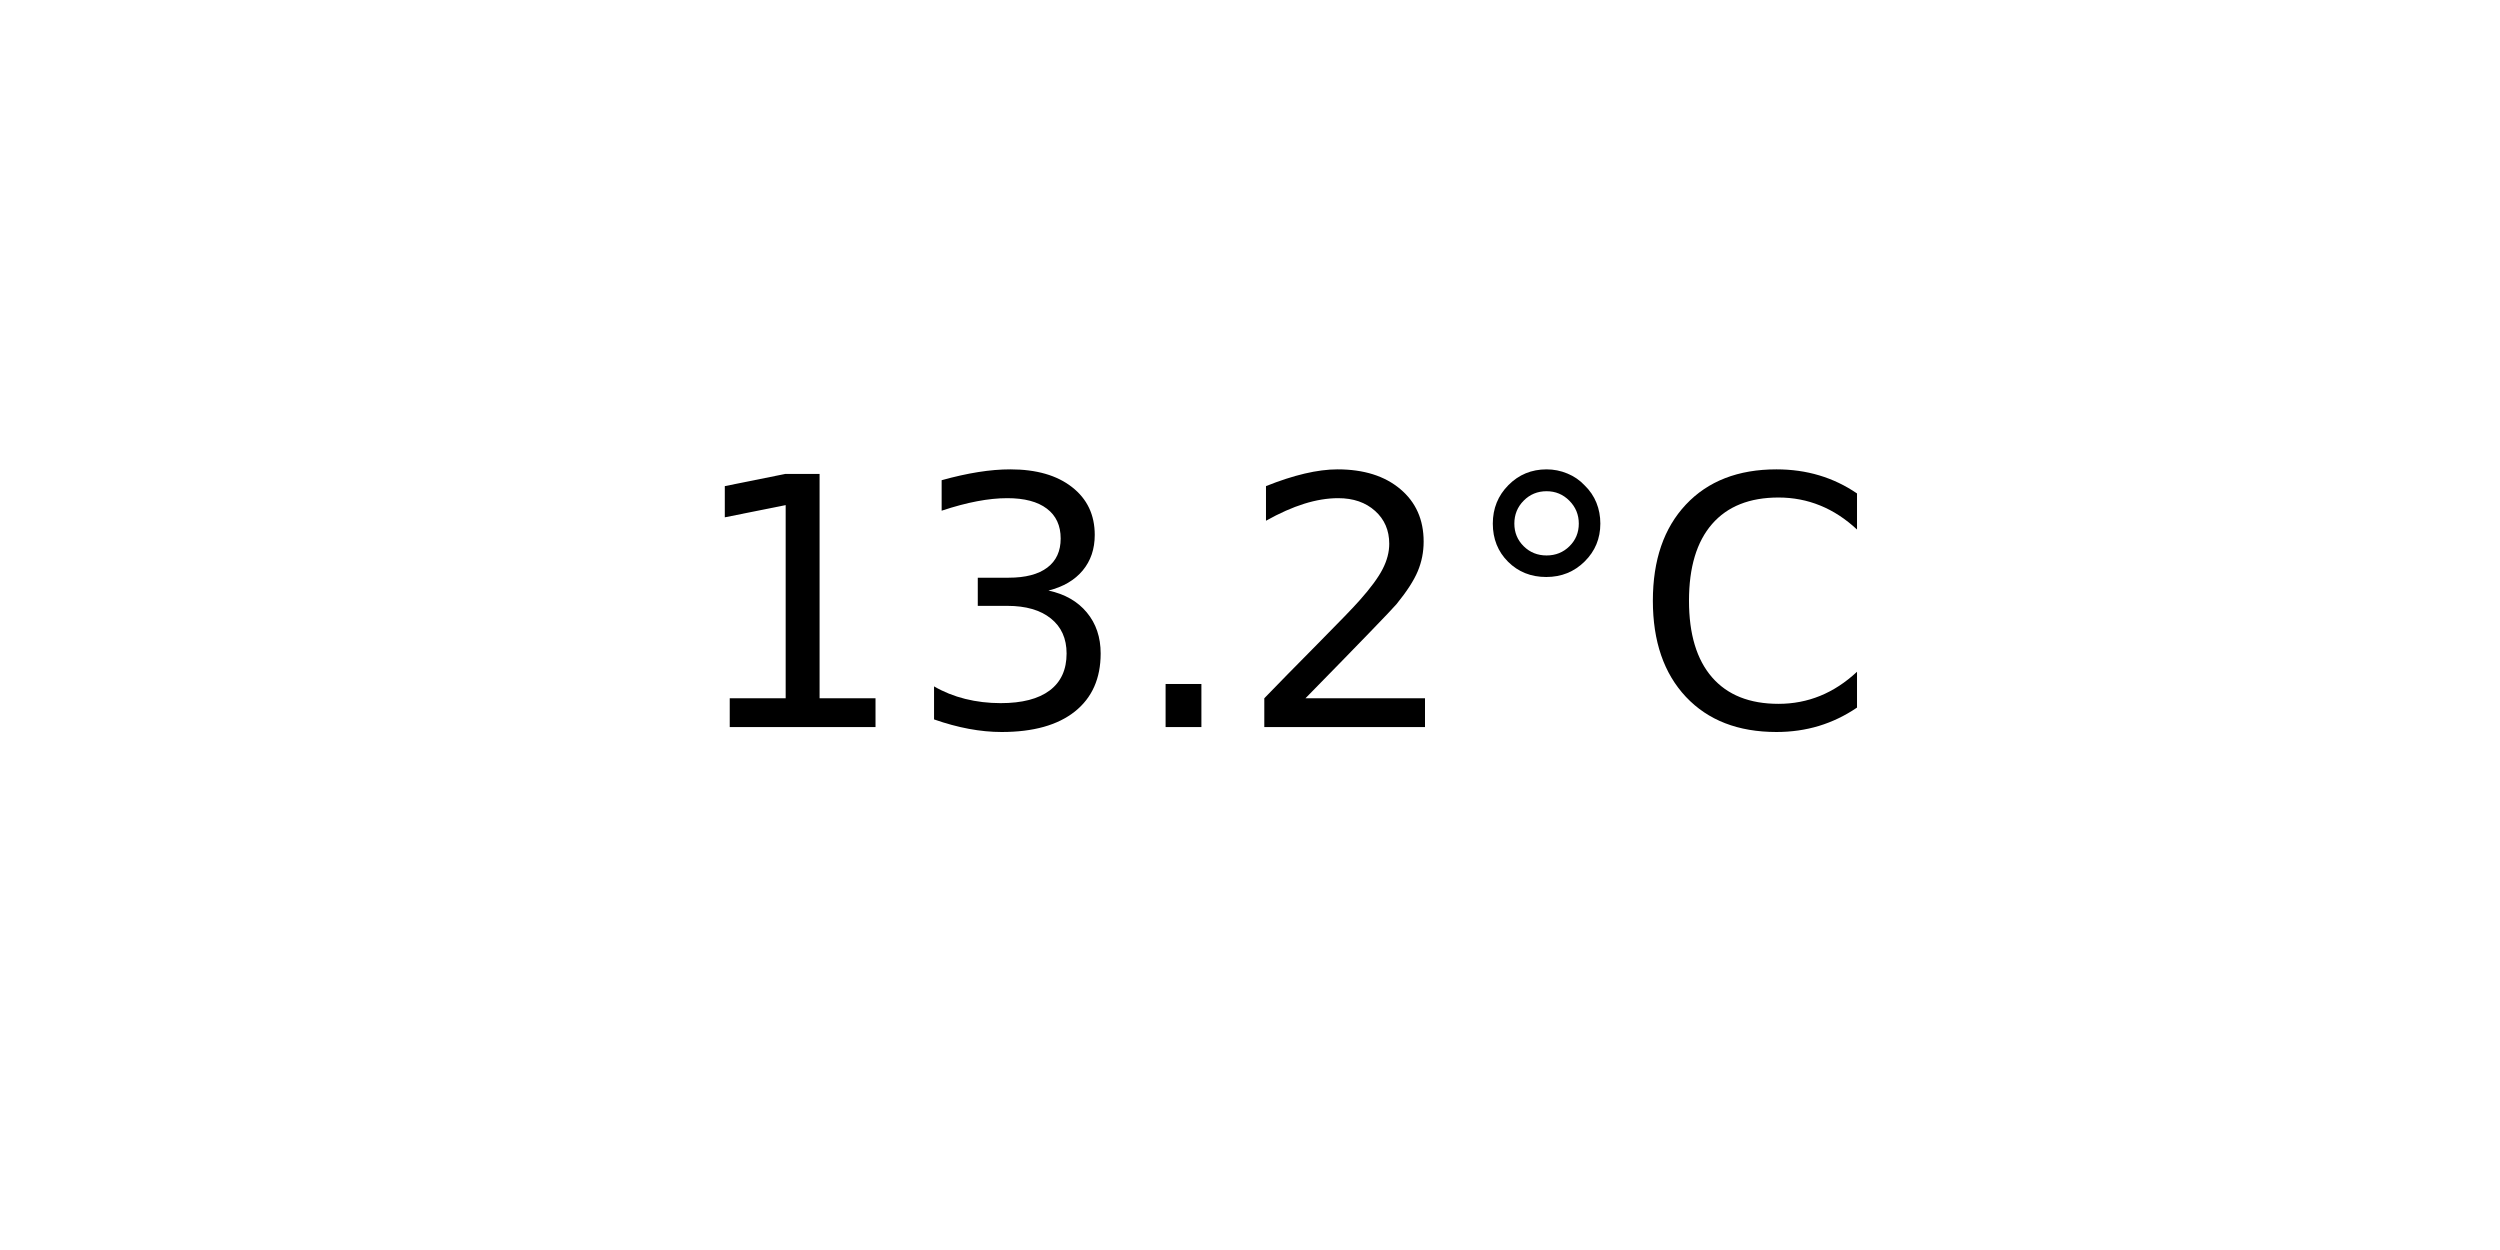
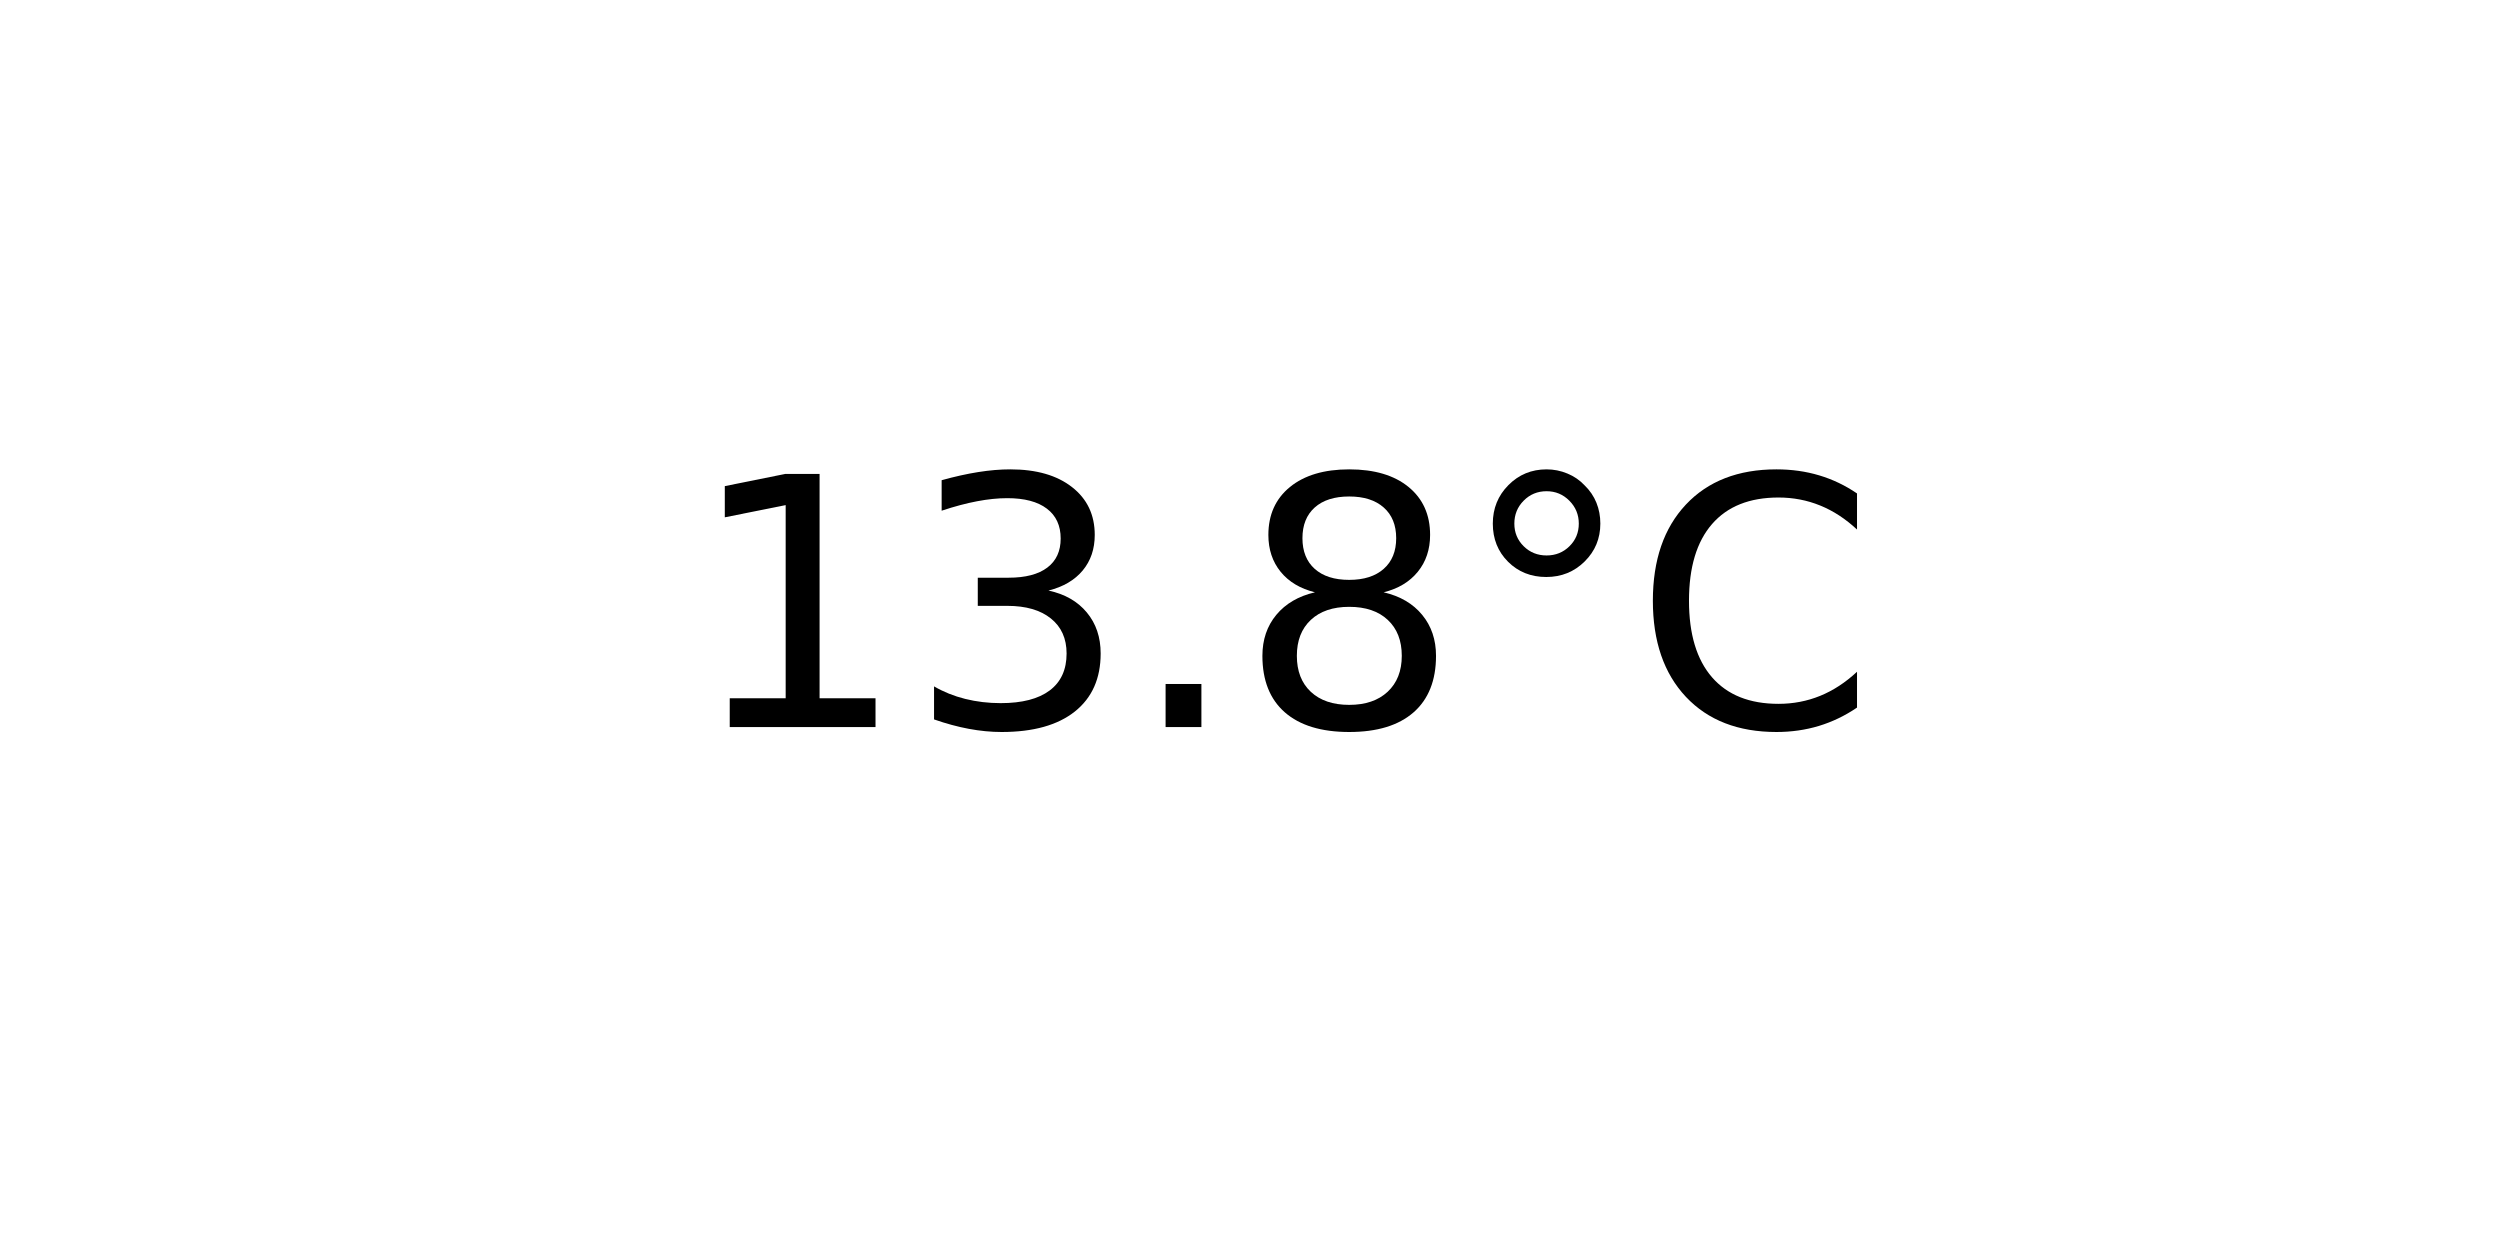
<svg xmlns="http://www.w3.org/2000/svg" xmlns:xlink="http://www.w3.org/1999/xlink" width="72pt" height="36pt" viewBox="0 0 72 36" version="1.1">
  <defs>
    <style type="text/css">*{stroke-linejoin: round; stroke-linecap: butt}</style>
  </defs>
  <g id="figure_1">
    <g id="axes_1">
      <g id="text_1">
        <g transform="translate(19.77578 20.93937) scale(0.1 -0.1)">
          <defs>
            <path id="DejaVuSans-31" d="M 794 531  L 1825 531  L 1825 4091  L 703 3866  L 703 4441  L 1819 4666  L 2450 4666  L 2450 531  L 3481 531  L 3481 0  L 794 0  L 794 531  z " transform="scale(0.015625)" />
            <path id="DejaVuSans-33" d="M 2597 2516  Q 3050 2419 3304 2112  Q 3559 1806 3559 1356  Q 3559 666 3084 287  Q 2609 -91 1734 -91  Q 1441 -91 1130 -33  Q 819 25 488 141  L 488 750  Q 750 597 1062 519  Q 1375 441 1716 441  Q 2309 441 2620 675  Q 2931 909 2931 1356  Q 2931 1769 2642 2001  Q 2353 2234 1838 2234  L 1294 2234  L 1294 2753  L 1863 2753  Q 2328 2753 2575 2939  Q 2822 3125 2822 3475  Q 2822 3834 2567 4026  Q 2313 4219 1838 4219  Q 1578 4219 1281 4162  Q 984 4106 628 3988  L 628 4550  Q 988 4650 1302 4700  Q 1616 4750 1894 4750  Q 2613 4750 3031 4423  Q 3450 4097 3450 3541  Q 3450 3153 3228 2886  Q 3006 2619 2597 2516  z " transform="scale(0.015625)" />
            <path id="DejaVuSans-2e" d="M 684 794  L 1344 794  L 1344 0  L 684 0  L 684 794  z " transform="scale(0.015625)" />
-             <path id="DejaVuSans-32" d="M 1228 531  L 3431 531  L 3431 0  L 469 0  L 469 531  Q 828 903 1448 1529  Q 2069 2156 2228 2338  Q 2531 2678 2651 2914  Q 2772 3150 2772 3378  Q 2772 3750 2511 3984  Q 2250 4219 1831 4219  Q 1534 4219 1204 4116  Q 875 4013 500 3803  L 500 4441  Q 881 4594 1212 4672  Q 1544 4750 1819 4750  Q 2544 4750 2975 4387  Q 3406 4025 3406 3419  Q 3406 3131 3298 2873  Q 3191 2616 2906 2266  Q 2828 2175 2409 1742  Q 1991 1309 1228 531  z " transform="scale(0.015625)" />
+             <path id="DejaVuSans-38" d="M 2034 2216  Q 1584 2216 1326 1975  Q 1069 1734 1069 1313  Q 1069 891 1326 650  Q 1584 409 2034 409  Q 2484 409 2743 651  Q 3003 894 3003 1313  Q 3003 1734 2745 1975  Q 2488 2216 2034 2216  z M 1403 2484  Q 997 2584 770 2862  Q 544 3141 544 3541  Q 544 4100 942 4425  Q 1341 4750 2034 4750  Q 2731 4750 3128 4425  Q 3525 4100 3525 3541  Q 3525 3141 3298 2862  Q 3072 2584 2669 2484  Q 3125 2378 3379 2068  Q 3634 1759 3634 1313  Q 3634 634 3220 271  Q 2806 -91 2034 -91  Q 1263 -91 848 271  Q 434 634 434 1313  Q 434 1759 690 2068  Q 947 2378 1403 2484  z M 1172 3481  Q 1172 3119 1398 2916  Q 1625 2713 2034 2713  Q 2441 2713 2670 2916  Q 2900 3119 2900 3481  Q 2900 3844 2670 4047  Q 2441 4250 2034 4250  Q 1625 4250 1398 4047  Q 1172 3844 1172 3481  z " transform="scale(0.015625)" />
            <path id="DejaVuSans-b0" d="M 1600 4347  Q 1350 4347 1178 4173  Q 1006 4000 1006 3750  Q 1006 3503 1178 3333  Q 1350 3163 1600 3163  Q 1850 3163 2022 3333  Q 2194 3503 2194 3750  Q 2194 3997 2020 4172  Q 1847 4347 1600 4347  z M 1600 4750  Q 1800 4750 1984 4673  Q 2169 4597 2303 4453  Q 2447 4313 2519 4134  Q 2591 3956 2591 3750  Q 2591 3338 2302 3052  Q 2013 2766 1594 2766  Q 1172 2766 890 3047  Q 609 3328 609 3750  Q 609 4169 896 4459  Q 1184 4750 1600 4750  z " transform="scale(0.015625)" />
            <path id="DejaVuSans-43" d="M 4122 4306  L 4122 3641  Q 3803 3938 3442 4084  Q 3081 4231 2675 4231  Q 1875 4231 1450 3742  Q 1025 3253 1025 2328  Q 1025 1406 1450 917  Q 1875 428 2675 428  Q 3081 428 3442 575  Q 3803 722 4122 1019  L 4122 359  Q 3791 134 3420 21  Q 3050 -91 2638 -91  Q 1578 -91 968 557  Q 359 1206 359 2328  Q 359 3453 968 4101  Q 1578 4750 2638 4750  Q 3056 4750 3426 4639  Q 3797 4528 4122 4306  z " transform="scale(0.015625)" />
          </defs>
          <use xlink:href="#DejaVuSans-31" />
          <use xlink:href="#DejaVuSans-33" x="63.623" />
          <use xlink:href="#DejaVuSans-2e" x="127.246" />
-           <use xlink:href="#DejaVuSans-32" x="159.033" />
+           <use xlink:href="#DejaVuSans-38" x="159.033" />
          <use xlink:href="#DejaVuSans-b0" x="222.656" />
          <use xlink:href="#DejaVuSans-43" x="272.656" />
        </g>
      </g>
    </g>
  </g>
</svg>
